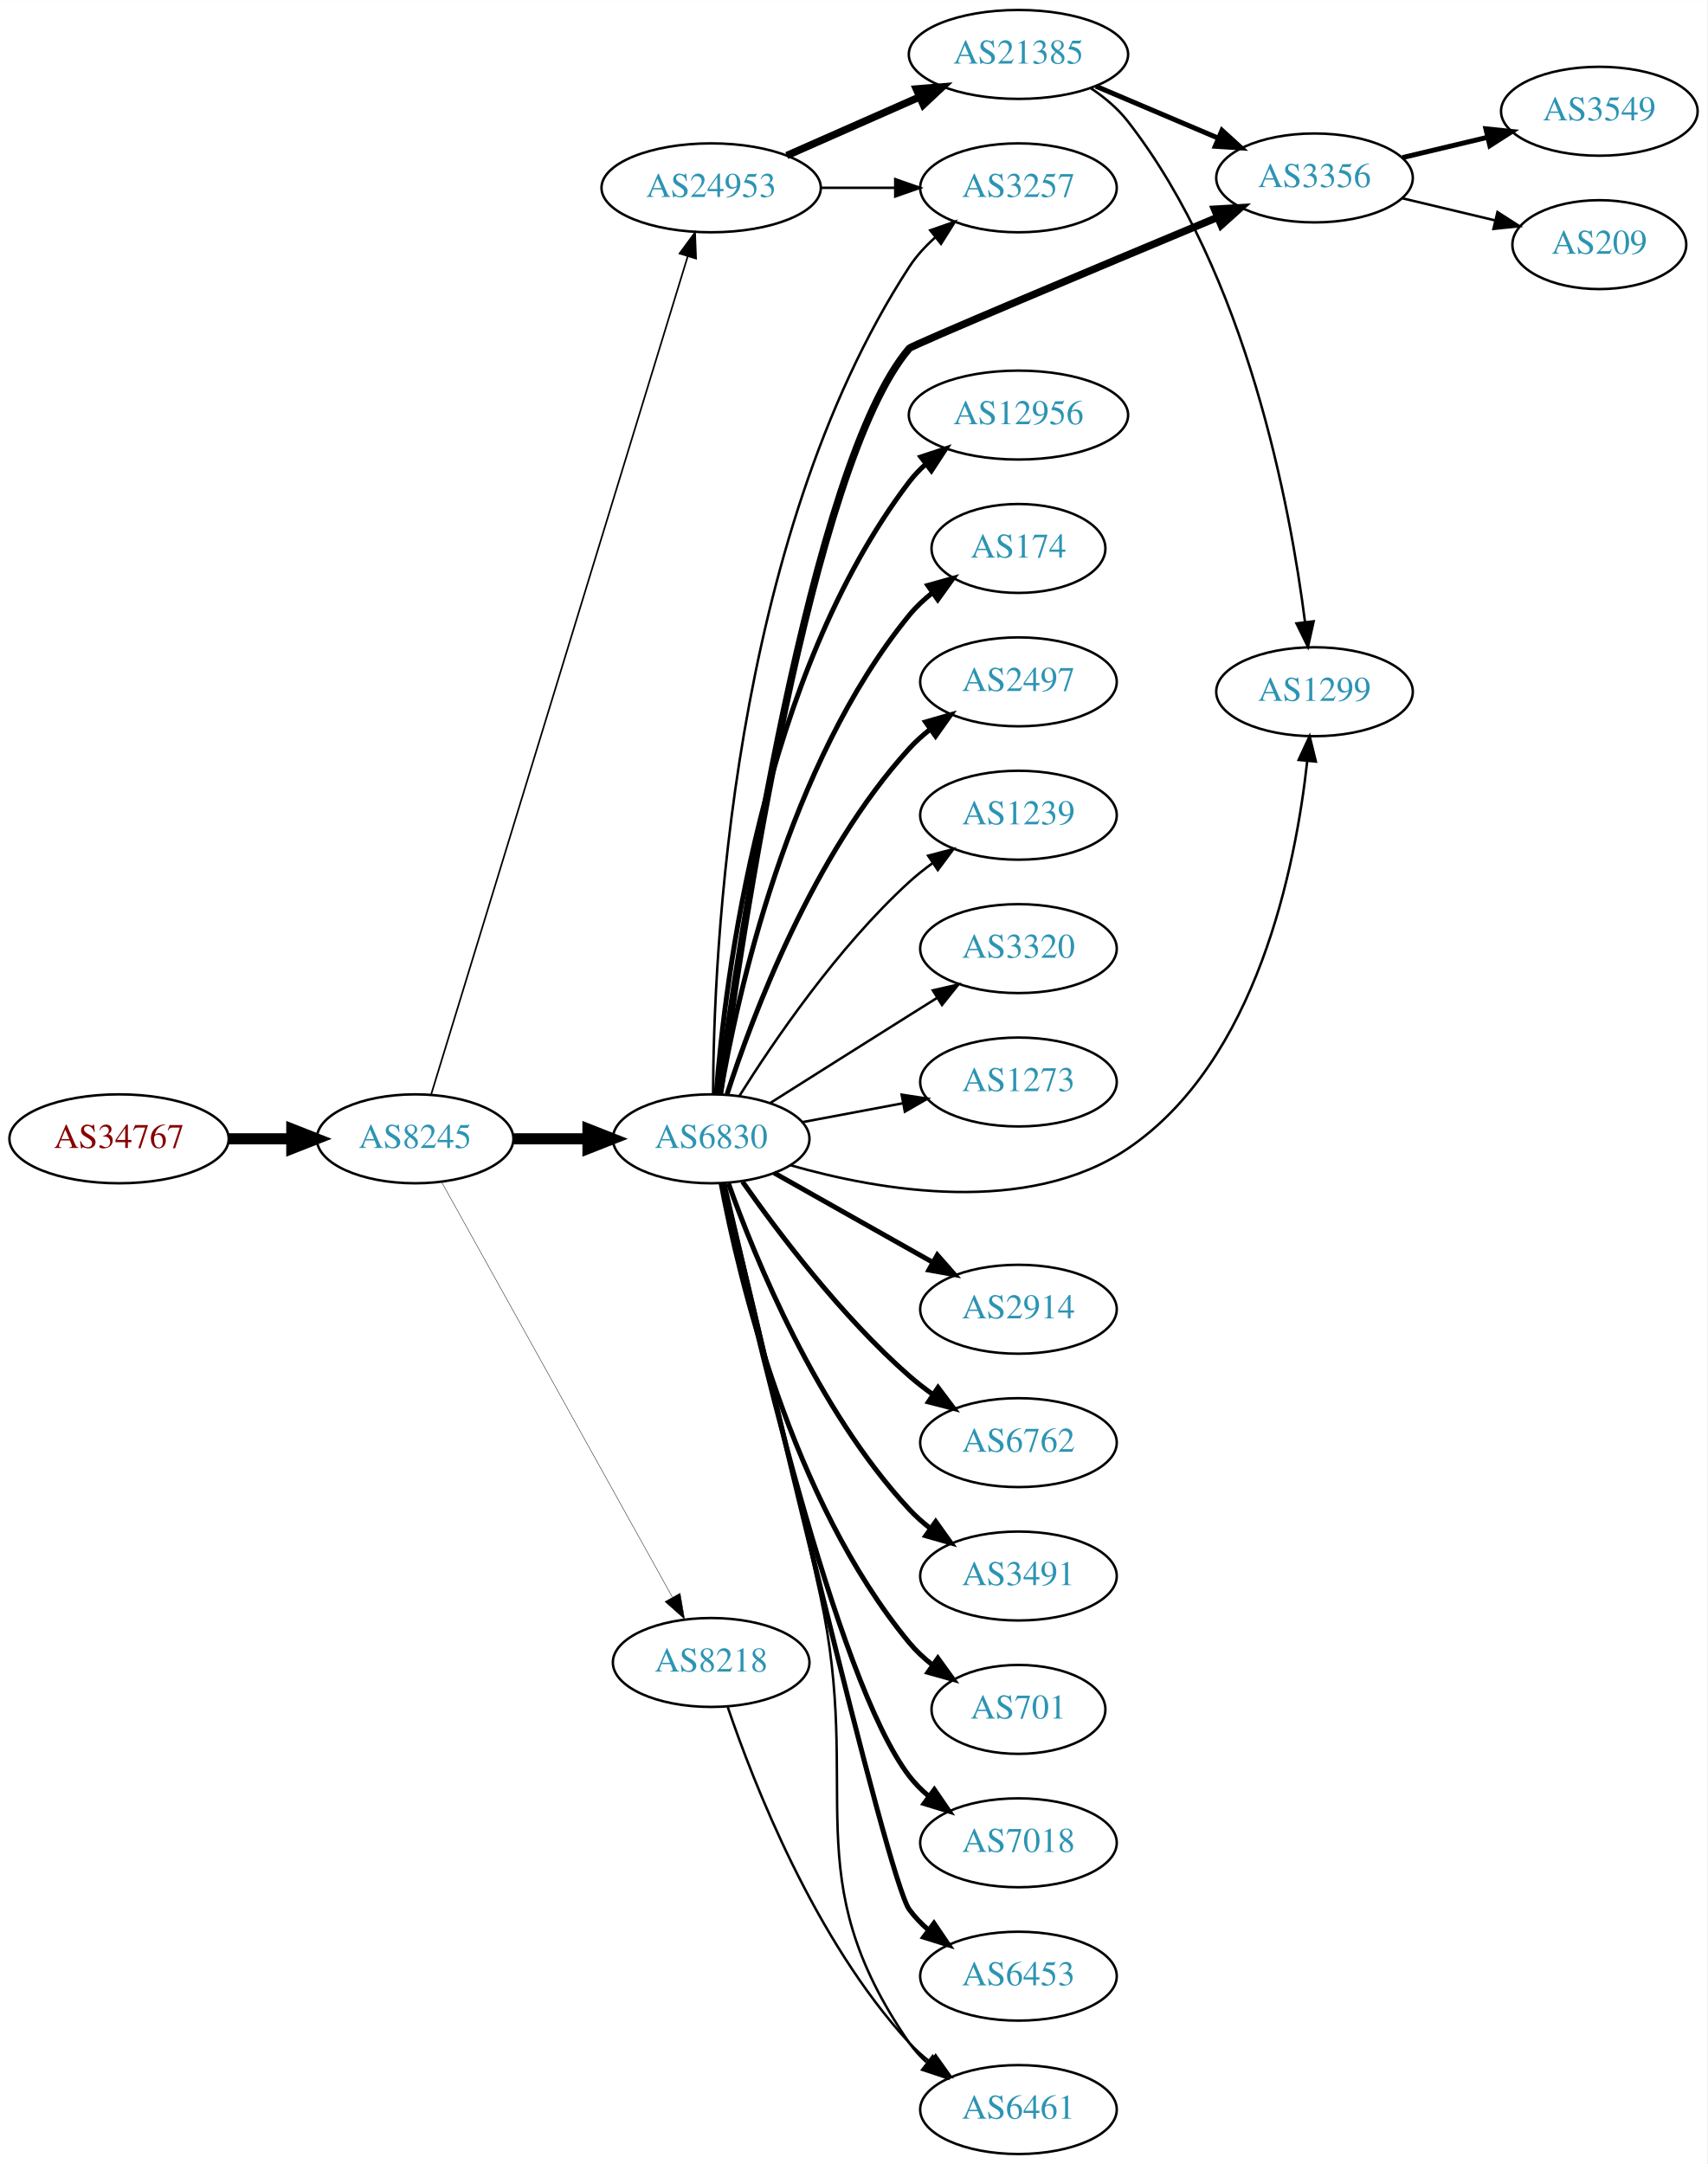
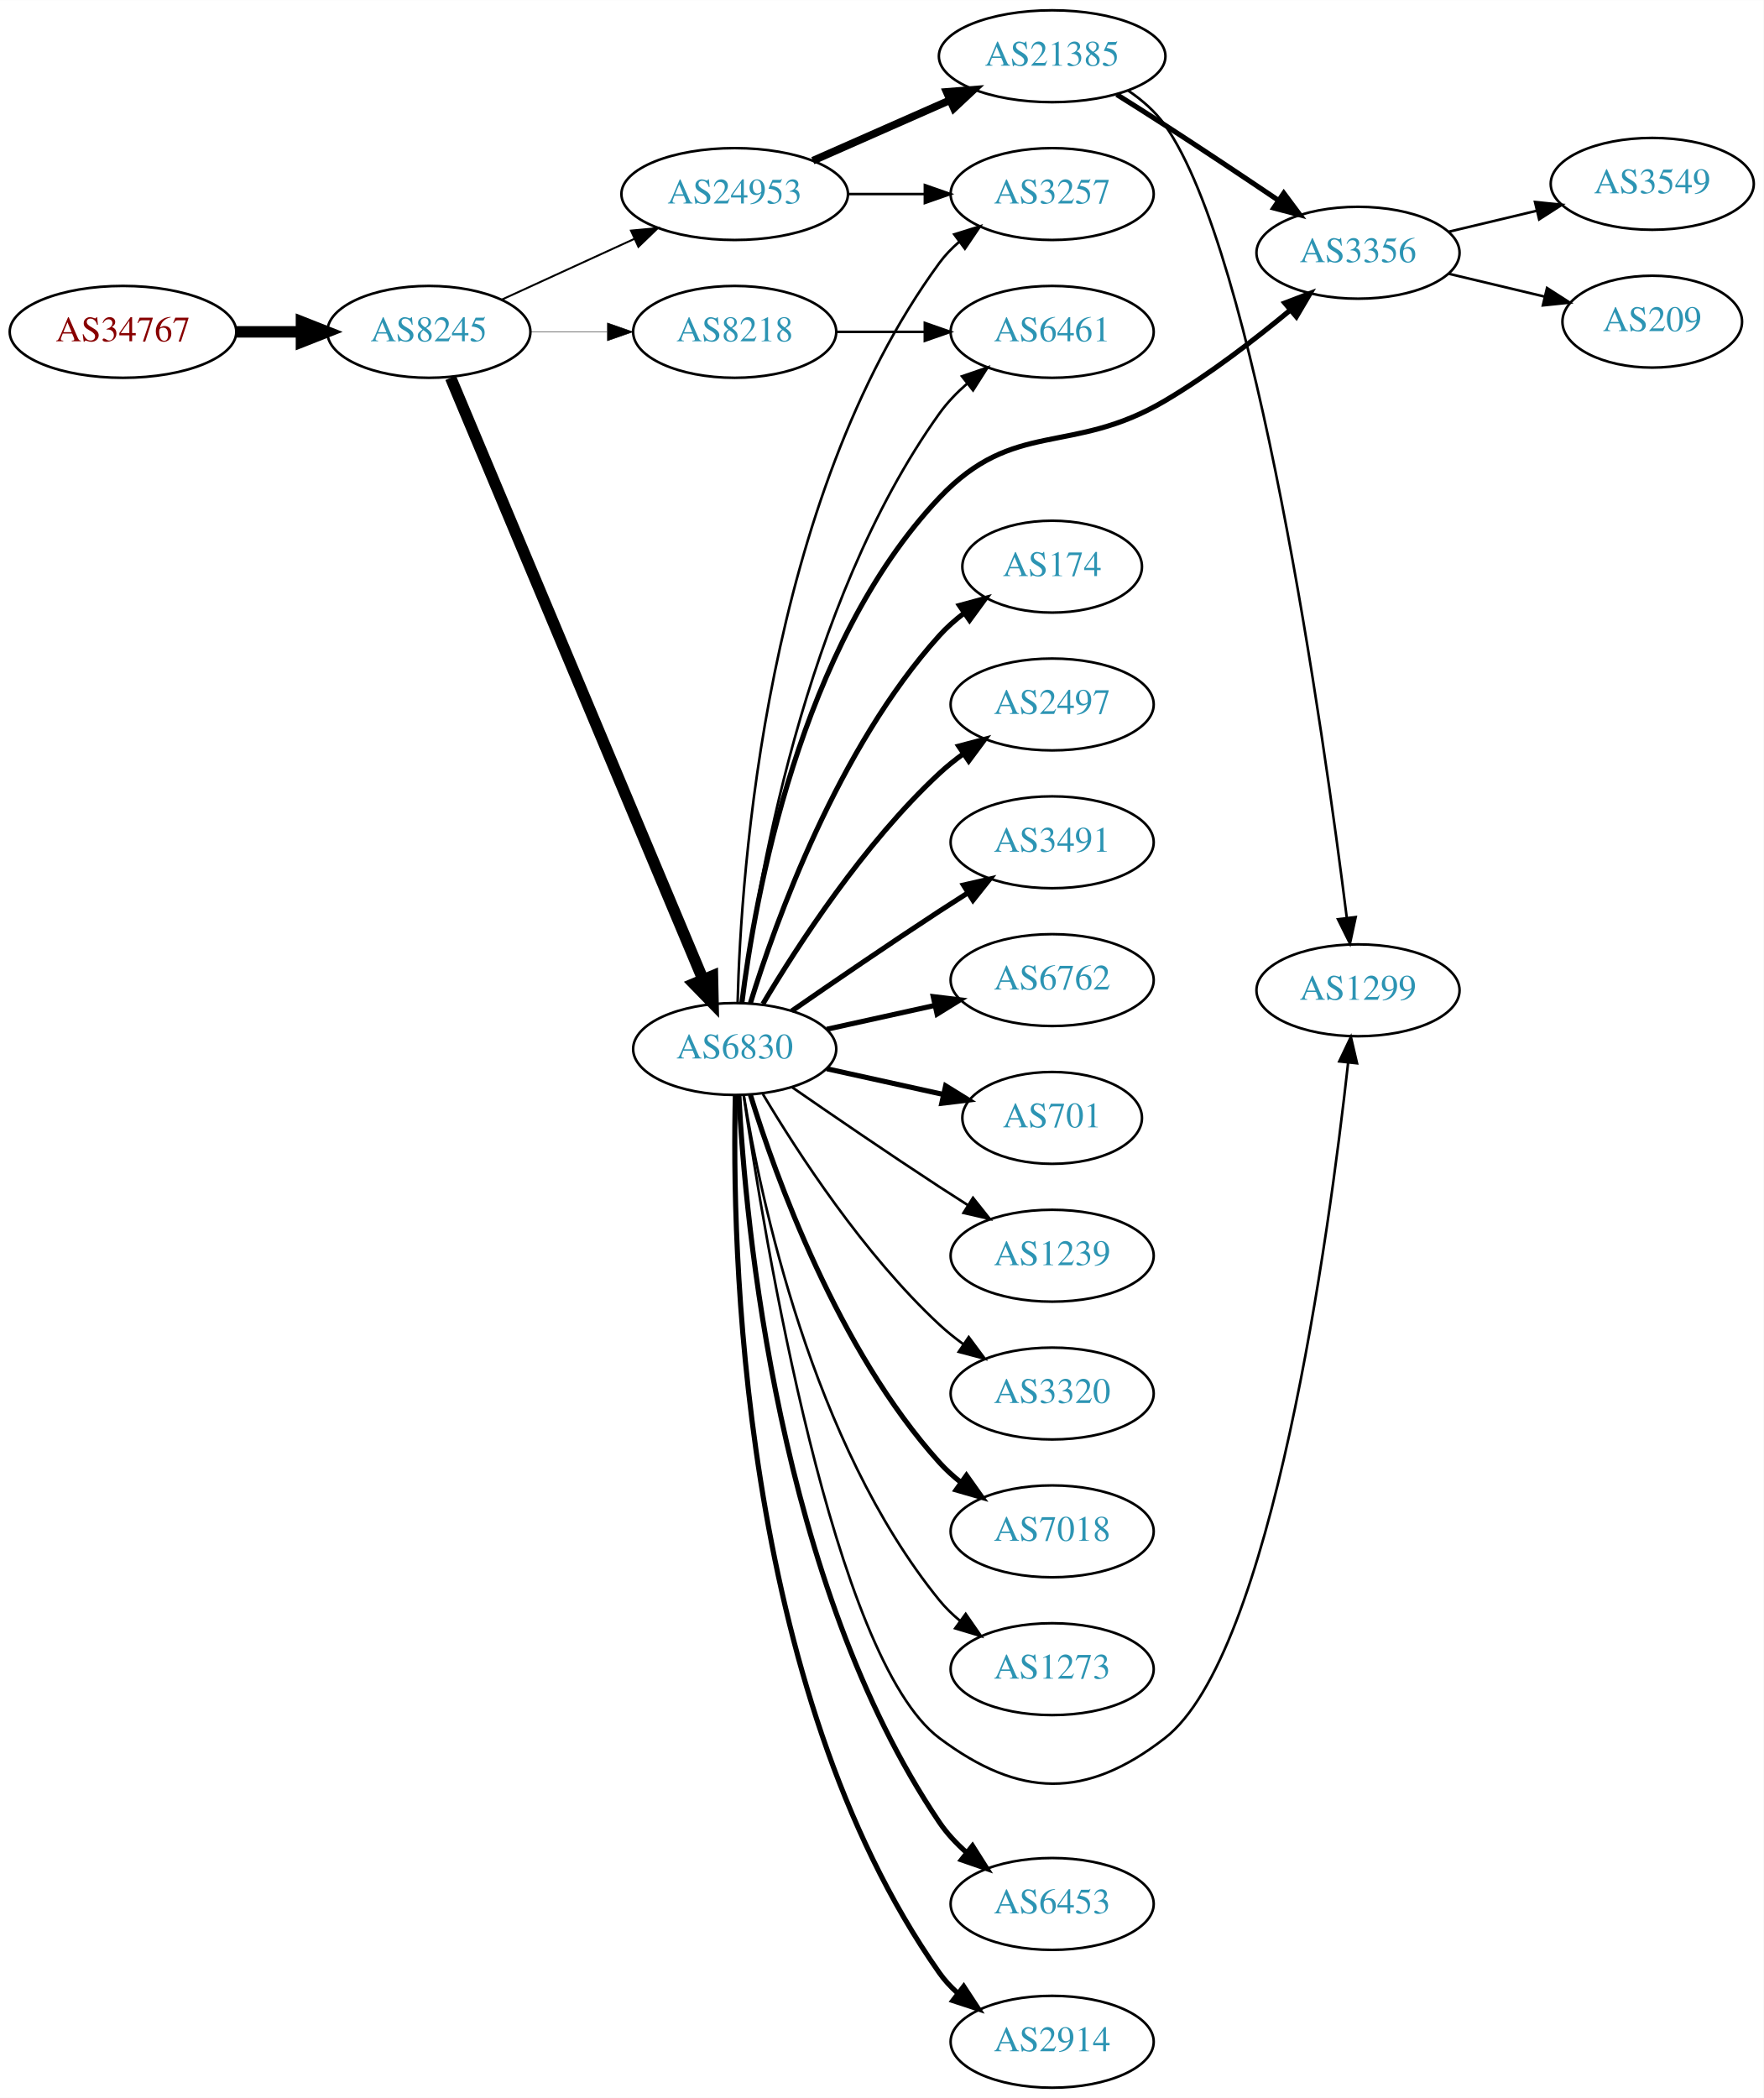
- <svg xmlns="http://www.w3.org/2000/svg" xmlns:xlink="http://www.w3.org/1999/xlink" width="691pt" height="876pt" viewBox="0.00 0.00 691.06 876.00">
-   <g id="graph0" class="graph" transform="scale(1 1) rotate(0) translate(4 872)">
-     <polygon fill="white" stroke="none" points="-4,4 -4,-872 687.055,-872 687.055,4 -4,4" />
+ <svg xmlns="http://www.w3.org/2000/svg" xmlns:xlink="http://www.w3.org/1999/xlink" width="691pt" height="822pt" viewBox="0.00 0.00 691.06 822.00">
+   <g id="graph0" class="graph" transform="scale(1 1) rotate(0) translate(4 818)">
+     <polygon fill="white" stroke="none" points="-4,4 -4,-818 687.055,-818 687.055,4 -4,4" />
    <g id="node1" class="node">
      <g id="a_node1">
        <a xlink:href="/asn/34767" xlink:title="AS34767 ~ Otto M. Steinmann e.U. [AT]">
-           <ellipse fill="#ffffff" stroke="black" cx="44.196" cy="-411" rx="44.393" ry="18" />
-           <text text-anchor="middle" x="44.196" y="-407.3" font-family="Times,serif" font-size="14.00" fill="#880000">AS34767</text>
+           <ellipse fill="#ffffff" stroke="black" cx="44.196" cy="-688" rx="44.393" ry="18" />
+           <text text-anchor="middle" x="44.196" y="-684.3" font-family="Times,serif" font-size="14.00" fill="#880000">AS34767</text>
        </a>
      </g>
    </g>
    <g id="node2" class="node">
      <g id="a_node2">
        <a xlink:href="/asn/8245" xlink:title="AS8245 ~ Video-Broadcast GmbH [AT]">
-           <ellipse fill="#ffffff" stroke="black" cx="164.039" cy="-411" rx="39.794" ry="18" />
-           <text text-anchor="middle" x="164.039" y="-407.3" font-family="Times,serif" font-size="14.00" fill="#2c94b3">AS8245</text>
+           <ellipse fill="#ffffff" stroke="black" cx="164.039" cy="-688" rx="39.794" ry="18" />
+           <text text-anchor="middle" x="164.039" y="-684.3" font-family="Times,serif" font-size="14.00" fill="#2c94b3">AS8245</text>
        </a>
      </g>
    </g>
    <g id="edge1" class="edge">
-       <path fill="none" stroke="black" stroke-width="4.5" d="M88.407,-411C96.72,-411 105.482,-411 113.965,-411" />
-       <polygon fill="black" stroke="black" stroke-width="4.5" points="114.123,-414.938 124.123,-411 114.123,-407.063 114.123,-414.938" />
+       <path fill="none" stroke="black" stroke-width="4.5" d="M88.407,-688C96.72,-688 105.482,-688 113.965,-688" />
+       <polygon fill="black" stroke="black" stroke-width="4.5" points="114.123,-691.938 124.123,-688 114.123,-684.063 114.123,-691.938" />
    </g>
    <g id="node3" class="node">
      <g id="a_node3">
-         <a xlink:href="/asn/24953" xlink:title="AS24953 ~ AS MACRO: AS-24953 (customers) [AT]">
-           <ellipse fill="#ffffff" stroke="black" cx="283.881" cy="-796" rx="44.393" ry="18" />
-           <text text-anchor="middle" x="283.881" y="-792.3" font-family="Times,serif" font-size="14.00" fill="#2c94b3">AS24953</text>
+         <a xlink:href="/asn/8218" xlink:title="AS8218 ~ legacy Neotelecoms [FR]">
+           <ellipse fill="#ffffff" stroke="black" cx="283.881" cy="-688" rx="39.794" ry="18" />
+           <text text-anchor="middle" x="283.881" y="-684.3" font-family="Times,serif" font-size="14.00" fill="#2c94b3">AS8218</text>
        </a>
      </g>
    </g>
    <g id="edge2" class="edge">
-       <path fill="none" stroke="black" stroke-width="0.667" d="M170.486,-428.797C189.292,-490.238 251.584,-693.748 274.406,-768.311" />
-       <polygon fill="black" stroke="black" stroke-width="0.667" points="271.082,-769.41 277.356,-777.948 277.775,-767.361 271.082,-769.41" />
+       <path fill="none" stroke="black" stroke-width="0.188" d="M203.951,-688C213.505,-688 223.854,-688 233.817,-688" />
+       <polygon fill="black" stroke="black" stroke-width="0.188" points="234.009,-691.5 244.009,-688 234.009,-684.5 234.009,-691.5" />
    </g>
    <g id="node4" class="node">
      <g id="a_node4">
-         <a xlink:href="/asn/6830" xlink:title="AS6830 ~ LGI-UPC [AT]">
-           <ellipse fill="#ffffff" stroke="black" cx="283.881" cy="-411" rx="39.794" ry="18" />
-           <text text-anchor="middle" x="283.881" y="-407.3" font-family="Times,serif" font-size="14.00" fill="#2c94b3">AS6830</text>
+         <a xlink:href="/asn/24953" xlink:title="AS24953 ~ AS MACRO: AS-24953 (customers) [AT]">
+           <ellipse fill="#ffffff" stroke="black" cx="283.881" cy="-742" rx="44.393" ry="18" />
+           <text text-anchor="middle" x="283.881" y="-738.3" font-family="Times,serif" font-size="14.00" fill="#2c94b3">AS24953</text>
        </a>
      </g>
    </g>
    <g id="edge3" class="edge">
-       <path fill="none" stroke="black" stroke-width="4.5" d="M203.951,-411C213.505,-411 223.854,-411 233.817,-411" />
-       <polygon fill="black" stroke="black" stroke-width="4.5" points="234.009,-414.938 244.009,-411 234.009,-407.063 234.009,-414.938" />
+       <path fill="none" stroke="black" stroke-width="0.75" d="M192.667,-700.661C208.165,-707.762 227.732,-716.728 244.678,-724.494" />
+       <polygon fill="black" stroke="black" stroke-width="0.75" points="243.232,-727.681 253.781,-728.665 246.148,-721.317 243.232,-727.681" />
    </g>
    <g id="node5" class="node">
      <g id="a_node5">
-         <a xlink:href="/asn/8218" xlink:title="AS8218 ~ legacy Neotelecoms [FR]">
-           <ellipse fill="#ffffff" stroke="black" cx="283.881" cy="-199" rx="39.794" ry="18" />
-           <text text-anchor="middle" x="283.881" y="-195.3" font-family="Times,serif" font-size="14.00" fill="#2c94b3">AS8218</text>
+         <a xlink:href="/asn/6830" xlink:title="AS6830 ~ LGI-UPC [AT]">
+           <ellipse fill="#ffffff" stroke="black" cx="283.881" cy="-407" rx="39.794" ry="18" />
+           <text text-anchor="middle" x="283.881" y="-403.3" font-family="Times,serif" font-size="14.00" fill="#2c94b3">AS6830</text>
        </a>
      </g>
    </g>
    <g id="edge4" class="edge">
-       <path fill="none" stroke="black" stroke-width="0.167" d="M174.682,-393.651C195.269,-356.615 243.632,-269.61 268.12,-225.556" />
-       <polygon fill="black" stroke="black" stroke-width="0.167" points="271.305,-227.029 273.104,-216.589 265.187,-223.629 271.305,-227.029" />
+       <path fill="none" stroke="black" stroke-width="4.5" d="M172.589,-669.995C192.669,-622.115 247.479,-491.419 271.427,-434.312" />
+       <polygon fill="black" stroke="black" stroke-width="4.5" points="275.157,-435.6 275.393,-424.855 267.895,-432.554 275.157,-435.6" />
    </g>
    <g id="node6" class="node">
      <g id="a_node6">
-         <a xlink:href="/asn/3257" xlink:title="AS3257 ~ GTT [DE]">
-           <ellipse fill="#ffffff" stroke="black" cx="408.273" cy="-796" rx="39.794" ry="18" />
-           <text text-anchor="middle" x="408.273" y="-792.3" font-family="Times,serif" font-size="14.00" fill="#2c94b3">AS3257</text>
+         <a xlink:href="/asn/6461" xlink:title="AS6461 ~ Zayo Bandwidth [US]">
+           <ellipse fill="#ffffff" stroke="black" cx="408.273" cy="-688" rx="39.794" ry="18" />
+           <text text-anchor="middle" x="408.273" y="-684.3" font-family="Times,serif" font-size="14.00" fill="#2c94b3">AS6461</text>
        </a>
      </g>
    </g>
    <g id="edge5" class="edge">
-       <path fill="none" stroke="black" d="M328.377,-796C338.066,-796 348.403,-796 358.295,-796" />
-       <polygon fill="black" stroke="black" points="358.398,-799.5 368.398,-796 358.398,-792.5 358.398,-799.5" />
+       <path fill="none" stroke="black" d="M323.607,-688C334.545,-688 346.596,-688 358.062,-688" />
+       <polygon fill="black" stroke="black" points="358.38,-691.5 368.38,-688 358.38,-684.5 358.38,-691.5" />
    </g>
    <g id="node7" class="node">
      <g id="a_node7">
-         <a xlink:href="/asn/21385" xlink:title="AS21385 ~ Trusted Network GmbH [DE]">
-           <ellipse fill="#ffffff" stroke="black" cx="408.273" cy="-850" rx="44.393" ry="18" />
-           <text text-anchor="middle" x="408.273" y="-846.3" font-family="Times,serif" font-size="14.00" fill="#2c94b3">AS21385</text>
+         <a xlink:href="/asn/3257" xlink:title="AS3257 ~ GTT [DE]">
+           <ellipse fill="#ffffff" stroke="black" cx="408.273" cy="-742" rx="39.794" ry="18" />
+           <text text-anchor="middle" x="408.273" y="-738.3" font-family="Times,serif" font-size="14.00" fill="#2c94b3">AS3257</text>
        </a>
      </g>
    </g>
    <g id="edge6" class="edge">
-       <path fill="none" stroke="black" stroke-width="3" d="M314.509,-809.072C330.626,-816.183 350.766,-825.069 368.158,-832.742" />
-       <polygon fill="black" stroke="black" stroke-width="3" points="366.932,-836.027 377.494,-836.861 369.758,-829.622 366.932,-836.027" />
-     </g>
-     <g id="edge18" class="edge">
-       <path fill="none" stroke="black" d="M284.66,-429.198C284.83,-484.35 291.617,-652.664 364.077,-764 366.931,-768.385 370.607,-772.385 374.607,-775.957" />
-       <polygon fill="black" stroke="black" points="372.565,-778.804 382.57,-782.288 376.921,-773.325 372.565,-778.804" />
+       <path fill="none" stroke="black" d="M328.377,-742C338.066,-742 348.403,-742 358.295,-742" />
+       <polygon fill="black" stroke="black" points="358.398,-745.5 368.398,-742 358.398,-738.5 358.398,-745.5" />
    </g>
    <g id="node8" class="node">
      <g id="a_node8">
-         <a xlink:href="/asn/2914" xlink:title="AS2914 ~ NTT America, Inc. [US]">
-           <ellipse fill="#ffffff" stroke="black" cx="408.273" cy="-342" rx="39.794" ry="18" />
-           <text text-anchor="middle" x="408.273" y="-338.3" font-family="Times,serif" font-size="14.00" fill="#2c94b3">AS2914</text>
+         <a xlink:href="/asn/21385" xlink:title="AS21385 ~ Trusted Network GmbH [DE]">
+           <ellipse fill="#ffffff" stroke="black" cx="408.273" cy="-796" rx="44.393" ry="18" />
+           <text text-anchor="middle" x="408.273" y="-792.3" font-family="Times,serif" font-size="14.00" fill="#2c94b3">AS21385</text>
        </a>
      </g>
    </g>
    <g id="edge7" class="edge">
-       <path fill="none" stroke="black" stroke-width="2" d="M309.355,-397.203C327.745,-386.835 353.157,-372.509 373.484,-361.049" />
-       <polygon fill="black" stroke="black" stroke-width="2" points="375.43,-363.97 382.423,-356.01 371.993,-357.872 375.43,-363.97" />
+       <path fill="none" stroke="black" stroke-width="3" d="M314.509,-755.072C330.626,-762.183 350.766,-771.069 368.158,-778.742" />
+       <polygon fill="black" stroke="black" stroke-width="3" points="366.932,-782.027 377.494,-782.861 369.758,-775.622 366.932,-782.027" />
+     </g>
+     <g id="edge21" class="edge">
+       <path fill="none" stroke="black" d="M286.774,-424.965C292.106,-468.409 310.529,-581.083 364.077,-656 367.12,-660.257 370.901,-664.184 374.952,-667.721" />
+       <polygon fill="black" stroke="black" points="372.932,-670.585 382.951,-674.028 377.266,-665.088 372.932,-670.585" />
+     </g>
+     <g id="edge22" class="edge">
+       <path fill="none" stroke="black" d="M285.026,-425.283C286.31,-476.223 296.079,-622.113 364.077,-715 366.297,-718.033 368.971,-720.803 371.886,-723.314" />
+       <polygon fill="black" stroke="black" points="369.907,-726.204 380.022,-729.357 374.081,-720.584 369.907,-726.204" />
    </g>
    <g id="node9" class="node">
      <g id="a_node9">
-         <a xlink:href="/asn/6762" xlink:title="AS6762 ~ TELECOM ITALIA SPARKLE S.p.A. [IT]">
-           <ellipse fill="#ffffff" stroke="black" cx="408.273" cy="-288" rx="39.794" ry="18" />
-           <text text-anchor="middle" x="408.273" y="-284.3" font-family="Times,serif" font-size="14.00" fill="#2c94b3">AS6762</text>
-         </a>
-       </g>
-     </g>
-     <g id="edge8" class="edge">
-       <path fill="none" stroke="black" stroke-width="2" d="M296.591,-393.614C310.902,-373.199 336.622,-339.072 364.077,-315 367.059,-312.385 370.322,-309.858 373.676,-307.468" />
-       <polygon fill="black" stroke="black" stroke-width="2" points="375.726,-310.308 382.091,-301.838 371.833,-304.49 375.726,-310.308" />
+         <a xlink:href="/asn/3356" xlink:title="AS3356 ~ Level 3 Parent, LLC [US]">
+           <ellipse fill="#ffffff" stroke="black" cx="528.116" cy="-719" rx="39.794" ry="18" />
+           <text text-anchor="middle" x="528.116" y="-715.3" font-family="Times,serif" font-size="14.00" fill="#2c94b3">AS3356</text>
+         </a>
+       </g>
+     </g>
+     <g id="edge23" class="edge">
+       <path fill="none" stroke="black" stroke-width="2" d="M286.708,-425.159C291.711,-465.787 309.155,-564.994 364.077,-623 393.478,-654.051 415.645,-639.261 452.469,-661 469.836,-671.252 487.73,-685.026 501.643,-696.578" />
+       <polygon fill="black" stroke="black" stroke-width="2" points="499.443,-699.301 509.341,-703.08 503.96,-693.953 499.443,-699.301" />
    </g>
    <g id="node10" class="node">
      <g id="a_node10">
-         <a xlink:href="/asn/3491" xlink:title="AS3491 ~ PCCW Global, Inc. [US]">
-           <ellipse fill="#ffffff" stroke="black" cx="408.273" cy="-234" rx="39.794" ry="18" />
-           <text text-anchor="middle" x="408.273" y="-230.3" font-family="Times,serif" font-size="14.00" fill="#2c94b3">AS3491</text>
-         </a>
-       </g>
-     </g>
-     <g id="edge9" class="edge">
-       <path fill="none" stroke="black" stroke-width="2" d="M290.868,-392.973C301.607,-362.779 326.582,-301.332 364.077,-261 366.636,-258.247 369.536,-255.664 372.594,-253.271" />
-       <polygon fill="black" stroke="black" stroke-width="2" points="374.774,-256.016 380.927,-247.39 370.738,-250.296 374.774,-256.016" />
+         <a xlink:href="/asn/1299" xlink:title="AS1299 ~ Telia Carrier [EU]">
+           <ellipse fill="#ffffff" stroke="black" cx="528.116" cy="-430" rx="39.794" ry="18" />
+           <text text-anchor="middle" x="528.116" y="-426.3" font-family="Times,serif" font-size="14.00" fill="#2c94b3">AS1299</text>
+         </a>
+       </g>
+     </g>
+     <g id="edge20" class="edge">
+       <path fill="none" stroke="black" d="M287.365,-388.957C295.39,-333.611 322.531,-168.11 364.077,-137 395.524,-113.453 421.45,-112.893 452.469,-137 494.48,-169.649 516.764,-334.313 524.22,-401.446" />
+       <polygon fill="black" stroke="black" points="520.775,-402.145 525.329,-411.711 527.735,-401.393 520.775,-402.145" />
    </g>
    <g id="node11" class="node">
      <g id="a_node11">
-         <a xlink:href="/asn/701" xlink:title="AS701 ~ UUNET [US]">
-           <ellipse fill="#ffffff" stroke="black" cx="408.273" cy="-180" rx="35.194" ry="18" />
-           <text text-anchor="middle" x="408.273" y="-176.3" font-family="Times,serif" font-size="14.00" fill="#2c94b3">AS701</text>
-         </a>
-       </g>
-     </g>
-     <g id="edge10" class="edge">
-       <path fill="none" stroke="black" stroke-width="2" d="M287.904,-392.967C295.079,-354.84 316.244,-264.811 364.077,-207 366.805,-203.704 370.044,-200.689 373.503,-197.968" />
-       <polygon fill="black" stroke="black" stroke-width="2" points="375.64,-200.745 381.841,-192.154 371.636,-195.003 375.64,-200.745" />
-     </g>
-     <g id="node12" class="node">
-       <g id="a_node12">
-         <a xlink:href="/asn/7018" xlink:title="AS7018 ~ AT&amp;T Services, Inc. [US]">
-           <ellipse fill="#ffffff" stroke="black" cx="408.273" cy="-126" rx="39.794" ry="18" />
-           <text text-anchor="middle" x="408.273" y="-122.3" font-family="Times,serif" font-size="14.00" fill="#2c94b3">AS7018</text>
-         </a>
-       </g>
-     </g>
-     <g id="edge11" class="edge">
-       <path fill="none" stroke="black" stroke-width="2" d="M288.731,-392.782C300.015,-340.633 334.109,-192.016 364.077,-153 366.367,-150.019 369.087,-147.284 372.031,-144.795" />
-       <polygon fill="black" stroke="black" stroke-width="2" points="374.225,-147.526 380.207,-138.782 370.077,-141.887 374.225,-147.526" />
-     </g>
-     <g id="node13" class="node">
-       <g id="a_node13">
        <a xlink:href="/asn/6453" xlink:title="AS6453 ~ TATA COMMUNICATIONS (AMERICA) INC [US]">
          <ellipse fill="#ffffff" stroke="black" cx="408.273" cy="-72" rx="39.794" ry="18" />
          <text text-anchor="middle" x="408.273" y="-68.3" font-family="Times,serif" font-size="14.00" fill="#2c94b3">AS6453</text>
        </a>
      </g>
    </g>
+     <g id="edge10" class="edge">
+       <path fill="none" stroke="black" stroke-width="2" d="M285.51,-388.919C288.045,-339.162 300.741,-197.693 364.077,-104 367.008,-99.665 370.726,-95.694 374.747,-92.136" />
+       <polygon fill="black" stroke="black" stroke-width="2" points="377.061,-94.768 382.724,-85.814 372.713,-89.282 377.061,-94.768" />
+     </g>
+     <g id="node12" class="node">
+       <g id="a_node12">
+         <a xlink:href="/asn/2914" xlink:title="AS2914 ~ NTT America, Inc. [US]">
+           <ellipse fill="#ffffff" stroke="black" cx="408.273" cy="-18" rx="39.794" ry="18" />
+           <text text-anchor="middle" x="408.273" y="-14.3" font-family="Times,serif" font-size="14.00" fill="#2c94b3">AS2914</text>
+         </a>
+       </g>
+     </g>
+     <g id="edge11" class="edge">
+       <path fill="none" stroke="black" stroke-width="2" d="M284.144,-388.876C282.75,-332.409 285.339,-156.757 364.077,-45 366.064,-42.18 368.448,-39.593 371.061,-37.233" />
+       <polygon fill="black" stroke="black" stroke-width="2" points="373.614,-39.687 379.426,-30.829 369.358,-34.129 373.614,-39.687" />
+     </g>
+     <g id="node13" class="node">
+       <g id="a_node13">
+         <a xlink:href="/asn/174" xlink:title="AS174 ~ Cogent Communications [US]">
+           <ellipse fill="#ffffff" stroke="black" cx="408.273" cy="-596" rx="35.194" ry="18" />
+           <text text-anchor="middle" x="408.273" y="-592.3" font-family="Times,serif" font-size="14.00" fill="#2c94b3">AS174</text>
+         </a>
+       </g>
+     </g>
    <g id="edge12" class="edge">
-       <path fill="none" stroke="black" stroke-width="2" d="M289.108,-392.785C304.217,-327.905 355.122,-111.274 364.077,-99 366.293,-95.964 368.963,-93.192 371.876,-90.679" />
-       <polygon fill="black" stroke="black" stroke-width="2" points="374.072,-93.409 380.009,-84.634 369.896,-87.79 374.072,-93.409" />
+       <path fill="none" stroke="black" stroke-width="2" d="M290.019,-424.94C299.922,-456.979 324.259,-524.812 364.077,-569 366.941,-572.178 370.265,-575.119 373.773,-577.8" />
+       <polygon fill="black" stroke="black" stroke-width="2" points="371.939,-580.786 382.162,-583.569 375.906,-575.018 371.939,-580.786" />
    </g>
    <g id="node14" class="node">
      <g id="a_node14">
-         <a xlink:href="/asn/12956" xlink:title="AS12956 ~ TELXIUS [ES]">
-           <ellipse fill="#ffffff" stroke="black" cx="408.273" cy="-704" rx="44.393" ry="18" />
-           <text text-anchor="middle" x="408.273" y="-700.3" font-family="Times,serif" font-size="14.00" fill="#2c94b3">AS12956</text>
+         <a xlink:href="/asn/2497" xlink:title="AS2497 ~ Internet Initiative Japan Inc. [JP]">
+           <ellipse fill="#ffffff" stroke="black" cx="408.273" cy="-542" rx="39.794" ry="18" />
+           <text text-anchor="middle" x="408.273" y="-538.3" font-family="Times,serif" font-size="14.00" fill="#2c94b3">AS2497</text>
        </a>
      </g>
    </g>
    <g id="edge13" class="edge">
-       <path fill="none" stroke="black" stroke-width="2" d="M285.934,-429.108C289.451,-475.115 304.239,-598.411 364.077,-677 366.06,-679.603 368.371,-682.018 370.876,-684.245" />
-       <polygon fill="black" stroke="black" stroke-width="2" points="368.769,-687.04 378.83,-690.359 373.035,-681.49 368.769,-687.04" />
+       <path fill="none" stroke="black" stroke-width="2" d="M294.927,-424.671C308.498,-447.472 334.43,-487.472 364.077,-515 366.984,-517.699 370.197,-520.28 373.521,-522.703" />
+       <polygon fill="black" stroke="black" stroke-width="2" points="371.656,-525.667 381.899,-528.375 375.58,-519.87 371.656,-525.667" />
    </g>
    <g id="node15" class="node">
      <g id="a_node15">
-         <a xlink:href="/asn/174" xlink:title="AS174 ~ Cogent Communications [US]">
-           <ellipse fill="#ffffff" stroke="black" cx="408.273" cy="-650" rx="35.194" ry="18" />
-           <text text-anchor="middle" x="408.273" y="-646.3" font-family="Times,serif" font-size="14.00" fill="#2c94b3">AS174</text>
+         <a xlink:href="/asn/3491" xlink:title="AS3491 ~ PCCW Global, Inc. [US]">
+           <ellipse fill="#ffffff" stroke="black" cx="408.273" cy="-488" rx="39.794" ry="18" />
+           <text text-anchor="middle" x="408.273" y="-484.3" font-family="Times,serif" font-size="14.00" fill="#2c94b3">AS3491</text>
        </a>
      </g>
    </g>
    <g id="edge14" class="edge">
-       <path fill="none" stroke="black" stroke-width="2" d="M287.606,-429.139C294.301,-468.404 314.745,-562.595 364.077,-623 366.783,-626.314 370.009,-629.339 373.462,-632.067" />
-       <polygon fill="black" stroke="black" stroke-width="2" points="371.589,-635.028 381.791,-637.887 375.599,-629.29 371.589,-635.028" />
+       <path fill="none" stroke="black" stroke-width="2" d="M306.238,-421.901C322.089,-432.877 344.292,-448.079 364.077,-461 367.659,-463.339 371.43,-465.759 375.19,-468.144" />
+       <polygon fill="black" stroke="black" stroke-width="2" points="373.523,-471.231 383.851,-473.596 377.252,-465.307 373.523,-471.231" />
    </g>
    <g id="node16" class="node">
      <g id="a_node16">
-         <a xlink:href="/asn/2497" xlink:title="AS2497 ~ Internet Initiative Japan Inc. [JP]">
-           <ellipse fill="#ffffff" stroke="black" cx="408.273" cy="-596" rx="39.794" ry="18" />
-           <text text-anchor="middle" x="408.273" y="-592.3" font-family="Times,serif" font-size="14.00" fill="#2c94b3">AS2497</text>
+         <a xlink:href="/asn/6762" xlink:title="AS6762 ~ TELECOM ITALIA SPARKLE S.p.A. [IT]">
+           <ellipse fill="#ffffff" stroke="black" cx="408.273" cy="-434" rx="39.794" ry="18" />
+           <text text-anchor="middle" x="408.273" y="-430.3" font-family="Times,serif" font-size="14.00" fill="#2c94b3">AS6762</text>
        </a>
      </g>
    </g>
    <g id="edge15" class="edge">
-       <path fill="none" stroke="black" stroke-width="2" d="M290.295,-428.99C300.479,-460.432 325.043,-526.112 364.077,-569 366.607,-571.78 369.488,-574.381 372.533,-576.785" />
-       <polygon fill="black" stroke="black" stroke-width="2" points="370.667,-579.753 380.849,-582.681 374.715,-574.042 370.667,-579.753" />
+       <path fill="none" stroke="black" stroke-width="2" d="M319.954,-414.737C333.141,-417.646 348.321,-420.995 362.287,-424.076" />
+       <polygon fill="black" stroke="black" stroke-width="2" points="361.676,-427.525 372.196,-426.262 363.184,-420.69 361.676,-427.525" />
    </g>
    <g id="node17" class="node">
      <g id="a_node17">
-         <a xlink:href="/asn/1239" xlink:title="AS1239 ~ Sprint [US]">
-           <ellipse fill="#ffffff" stroke="black" cx="408.273" cy="-542" rx="39.794" ry="18" />
-           <text text-anchor="middle" x="408.273" y="-538.3" font-family="Times,serif" font-size="14.00" fill="#2c94b3">AS1239</text>
+         <a xlink:href="/asn/701" xlink:title="AS701 ~ UUNET [US]">
+           <ellipse fill="#ffffff" stroke="black" cx="408.273" cy="-380" rx="35.194" ry="18" />
+           <text text-anchor="middle" x="408.273" y="-376.3" font-family="Times,serif" font-size="14.00" fill="#2c94b3">AS701</text>
        </a>
      </g>
    </g>
    <g id="edge16" class="edge">
-       <path fill="none" stroke="black" d="M295.309,-428.366C309.098,-450.352 335.065,-488.546 364.077,-515 367.008,-517.672 370.237,-520.237 373.571,-522.649" />
-       <polygon fill="black" stroke="black" points="371.713,-525.618 381.961,-528.308 375.627,-519.814 371.713,-525.618" />
+       <path fill="none" stroke="black" stroke-width="2" d="M319.954,-399.263C334.187,-396.123 350.742,-392.471 365.586,-389.196" />
+       <polygon fill="black" stroke="black" stroke-width="2" points="366.529,-392.572 375.54,-387 365.021,-385.737 366.529,-392.572" />
    </g>
    <g id="node18" class="node">
      <g id="a_node18">
-         <a xlink:href="/asn/3320" xlink:title="AS3320 ~ DTAG [DE]">
-           <ellipse fill="#ffffff" stroke="black" cx="408.273" cy="-488" rx="39.794" ry="18" />
-           <text text-anchor="middle" x="408.273" y="-484.3" font-family="Times,serif" font-size="14.00" fill="#2c94b3">AS3320</text>
+         <a xlink:href="/asn/1239" xlink:title="AS1239 ~ Sprint [US]">
+           <ellipse fill="#ffffff" stroke="black" cx="408.273" cy="-326" rx="39.794" ry="18" />
+           <text text-anchor="middle" x="408.273" y="-322.3" font-family="Times,serif" font-size="14.00" fill="#2c94b3">AS1239</text>
        </a>
      </g>
    </g>
    <g id="edge17" class="edge">
-       <path fill="none" stroke="black" d="M307.737,-425.468C323.547,-435.467 345.076,-449.064 364.077,-461 367.7,-463.276 371.496,-465.656 375.27,-468.019" />
-       <polygon fill="black" stroke="black" points="373.613,-471.11 383.947,-473.446 377.325,-465.176 373.613,-471.11" />
+       <path fill="none" stroke="black" d="M306.238,-392.099C322.089,-381.123 344.292,-365.921 364.077,-353 367.659,-350.661 371.43,-348.241 375.19,-345.856" />
+       <polygon fill="black" stroke="black" points="377.252,-348.693 383.851,-340.404 373.523,-342.769 377.252,-348.693" />
    </g>
    <g id="node19" class="node">
      <g id="a_node19">
-         <a xlink:href="/asn/1273" xlink:title="AS1273 ~ Vodafone Group PLC [EU]">
-           <ellipse fill="#ffffff" stroke="black" cx="408.273" cy="-434" rx="39.794" ry="18" />
-           <text text-anchor="middle" x="408.273" y="-430.3" font-family="Times,serif" font-size="14.00" fill="#2c94b3">AS1273</text>
-         </a>
-       </g>
-     </g>
-     <g id="edge19" class="edge">
-       <path fill="none" stroke="black" d="M320.941,-417.776C333.64,-420.163 348.087,-422.878 361.481,-425.395" />
-       <polygon fill="black" stroke="black" points="360.997,-428.865 371.471,-427.272 362.29,-421.985 360.997,-428.865" />
+         <a xlink:href="/asn/3320" xlink:title="AS3320 ~ DTAG [DE]">
+           <ellipse fill="#ffffff" stroke="black" cx="408.273" cy="-272" rx="39.794" ry="18" />
+           <text text-anchor="middle" x="408.273" y="-268.3" font-family="Times,serif" font-size="14.00" fill="#2c94b3">AS3320</text>
+         </a>
+       </g>
+     </g>
+     <g id="edge18" class="edge">
+       <path fill="none" stroke="black" d="M294.927,-389.329C308.498,-366.528 334.43,-326.528 364.077,-299 366.984,-296.301 370.197,-293.72 373.521,-291.297" />
+       <polygon fill="black" stroke="black" points="375.58,-294.13 381.899,-285.625 371.656,-288.333 375.58,-294.13" />
    </g>
    <g id="node20" class="node">
      <g id="a_node20">
-         <a xlink:href="/asn/3356" xlink:title="AS3356 ~ Level 3 Parent, LLC [US]">
-           <ellipse fill="#ffffff" stroke="black" cx="528.116" cy="-800" rx="39.794" ry="18" />
-           <text text-anchor="middle" x="528.116" y="-796.3" font-family="Times,serif" font-size="14.00" fill="#2c94b3">AS3356</text>
-         </a>
-       </g>
-     </g>
-     <g id="edge20" class="edge">
-       <path fill="none" stroke="black" stroke-width="3" d="M287.195,-428.971C295.29,-489.4 324.043,-684.095 364.077,-731 365.168,-732.278 440.91,-764.034 488.763,-784.014" />
-       <polygon fill="black" stroke="black" stroke-width="3" points="487.645,-787.34 498.222,-787.962 490.342,-780.88 487.645,-787.34" />
+         <a xlink:href="/asn/7018" xlink:title="AS7018 ~ AT&amp;T Services, Inc. [US]">
+           <ellipse fill="#ffffff" stroke="black" cx="408.273" cy="-218" rx="39.794" ry="18" />
+           <text text-anchor="middle" x="408.273" y="-214.3" font-family="Times,serif" font-size="14.00" fill="#2c94b3">AS7018</text>
+         </a>
+       </g>
+     </g>
+     <g id="edge19" class="edge">
+       <path fill="none" stroke="black" stroke-width="2" d="M290.019,-389.06C299.922,-357.021 324.259,-289.188 364.077,-245 366.593,-242.208 369.465,-239.599 372.504,-237.188" />
+       <polygon fill="black" stroke="black" stroke-width="2" points="374.687,-239.93 380.812,-231.285 370.633,-234.224 374.687,-239.93" />
    </g>
    <g id="node21" class="node">
      <g id="a_node21">
-         <a xlink:href="/asn/6461" xlink:title="AS6461 ~ Zayo Bandwidth [US]">
-           <ellipse fill="#ffffff" stroke="black" cx="408.273" cy="-18" rx="39.794" ry="18" />
-           <text text-anchor="middle" x="408.273" y="-14.3" font-family="Times,serif" font-size="14.00" fill="#2c94b3">AS6461</text>
-         </a>
-       </g>
-     </g>
-     <g id="edge21" class="edge">
-       <path fill="none" stroke="black" d="M289.311,-392.926C297.365,-359.869 314.804,-287.413 328.077,-226 345.404,-145.831 317.478,-112.497 364.077,-45 366.037,-42.162 368.402,-39.562 371.003,-37.193" />
-       <polygon fill="black" stroke="black" points="373.555,-39.645 379.348,-30.774 369.288,-34.097 373.555,-39.645" />
+         <a xlink:href="/asn/1273" xlink:title="AS1273 ~ Vodafone Group PLC [EU]">
+           <ellipse fill="#ffffff" stroke="black" cx="408.273" cy="-164" rx="39.794" ry="18" />
+           <text text-anchor="middle" x="408.273" y="-160.3" font-family="Times,serif" font-size="14.00" fill="#2c94b3">AS1273</text>
+         </a>
+       </g>
+     </g>
+     <g id="edge24" class="edge">
+       <path fill="none" stroke="black" d="M287.462,-388.822C293.917,-349.003 313.988,-252.714 364.077,-191 366.446,-188.082 369.219,-185.388 372.196,-182.925" />
+       <polygon fill="black" stroke="black" points="374.387,-185.659 380.418,-176.948 370.271,-179.997 374.387,-185.659" />
+     </g>
+     <g id="edge8" class="edge">
+       <path fill="none" stroke="black" stroke-width="2" d="M433.575,-780.997C439.762,-777.126 446.381,-772.94 452.469,-769 467.186,-759.475 483.367,-748.678 496.891,-739.56" />
+       <polygon fill="black" stroke="black" stroke-width="2" points="499.027,-742.341 505.352,-733.841 495.107,-736.541 499.027,-742.341" />
+     </g>
+     <g id="edge9" class="edge">
+       <path fill="none" stroke="black" d="M438.007,-782.572C443.496,-778.859 448.697,-774.347 452.469,-769 488.159,-718.416 514.642,-530.679 523.709,-458.514" />
+       <polygon fill="black" stroke="black" points="527.212,-458.702 524.966,-448.348 520.265,-457.842 527.212,-458.702" />
    </g>
    <g id="node22" class="node">
      <g id="a_node22">
-         <a xlink:href="/asn/1299" xlink:title="AS1299 ~ Telia Carrier [EU]">
-           <ellipse fill="#ffffff" stroke="black" cx="528.116" cy="-592" rx="39.794" ry="18" />
-           <text text-anchor="middle" x="528.116" y="-588.3" font-family="Times,serif" font-size="14.00" fill="#2c94b3">AS1299</text>
-         </a>
-       </g>
-     </g>
-     <g id="edge22" class="edge">
-       <path fill="none" stroke="black" d="M315.986,-400.303C352.077,-389.981 411.82,-379.568 452.469,-407 504.892,-442.377 520.509,-521.412 525.154,-563.824" />
-       <polygon fill="black" stroke="black" points="521.693,-564.395 526.135,-574.014 528.661,-563.724 521.693,-564.395" />
-     </g>
-     <g id="edge23" class="edge">
-       <path fill="none" stroke="black" d="M290.578,-180.981C301.041,-150.155 325.817,-86.603 364.077,-45 366.622,-42.233 369.512,-39.641 372.562,-37.242" />
-       <polygon fill="black" stroke="black" points="374.744,-39.986 380.887,-31.354 370.702,-34.271 374.744,-39.986" />
-     </g>
-     <g id="edge24" class="edge">
-       <path fill="none" stroke="black" stroke-width="2" d="M439.621,-837.124C454.643,-830.75 472.935,-822.989 488.902,-816.214" />
-       <polygon fill="black" stroke="black" stroke-width="2" points="490.655,-819.272 498.493,-812.144 487.92,-812.828 490.655,-819.272" />
+         <a xlink:href="/asn/3549" xlink:title="AS3549 ~ Level 3 Parent, LLC [US]">
+           <ellipse fill="#ffffff" stroke="black" cx="643.409" cy="-746" rx="39.794" ry="18" />
+           <text text-anchor="middle" x="643.409" y="-742.3" font-family="Times,serif" font-size="14.00" fill="#2c94b3">AS3549</text>
+         </a>
+       </g>
    </g>
    <g id="edge25" class="edge">
-       <path fill="none" stroke="black" d="M437.626,-836.289C443.138,-832.594 448.445,-828.161 452.469,-823 500.801,-761.027 518.328,-666.772 524.284,-620.147" />
-       <polygon fill="black" stroke="black" points="527.766,-620.5 525.474,-610.156 520.816,-619.672 527.766,-620.5" />
+       <path fill="none" stroke="black" d="M563.723,-727.248C574.594,-729.838 586.749,-732.735 598.191,-735.462" />
+       <polygon fill="black" stroke="black" points="597.475,-738.889 608.014,-737.803 599.097,-732.08 597.475,-738.889" />
    </g>
    <g id="node23" class="node">
      <g id="a_node23">
-         <a xlink:href="/asn/3549" xlink:title="AS3549 ~ Level 3 Parent, LLC [US]">
-           <ellipse fill="#ffffff" stroke="black" cx="643.409" cy="-827" rx="39.794" ry="18" />
-           <text text-anchor="middle" x="643.409" y="-823.3" font-family="Times,serif" font-size="14.00" fill="#2c94b3">AS3549</text>
+         <a xlink:href="/asn/209" xlink:title="AS209 ~ CenturyLink Communications, LLC [US]">
+           <ellipse fill="#ffffff" stroke="black" cx="643.409" cy="-692" rx="35.194" ry="18" />
+           <text text-anchor="middle" x="643.409" y="-688.3" font-family="Times,serif" font-size="14.00" fill="#2c94b3">AS209</text>
        </a>
      </g>
    </g>
    <g id="edge26" class="edge">
-       <path fill="none" stroke="black" stroke-width="2" d="M563.723,-808.248C574.594,-810.838 586.749,-813.735 598.191,-816.462" />
-       <polygon fill="black" stroke="black" stroke-width="2" points="597.475,-819.889 608.014,-818.803 599.097,-813.08 597.475,-819.889" />
-     </g>
-     <g id="node24" class="node">
-       <g id="a_node24">
-         <a xlink:href="/asn/209" xlink:title="AS209 ~ CenturyLink Communications, LLC [US]">
-           <ellipse fill="#ffffff" stroke="black" cx="643.409" cy="-773" rx="35.194" ry="18" />
-           <text text-anchor="middle" x="643.409" y="-769.3" font-family="Times,serif" font-size="14.00" fill="#2c94b3">AS209</text>
-         </a>
-       </g>
-     </g>
-     <g id="edge27" class="edge">
-       <path fill="none" stroke="black" d="M563.723,-791.752C575.518,-788.942 588.822,-785.771 601.09,-782.847" />
-       <polygon fill="black" stroke="black" points="602.179,-786.186 611.095,-780.463 600.556,-779.376 602.179,-786.186" />
+       <path fill="none" stroke="black" d="M563.723,-710.752C575.518,-707.942 588.822,-704.771 601.09,-701.847" />
+       <polygon fill="black" stroke="black" points="602.179,-705.186 611.095,-699.463 600.556,-698.376 602.179,-705.186" />
    </g>
  </g>
</svg>
